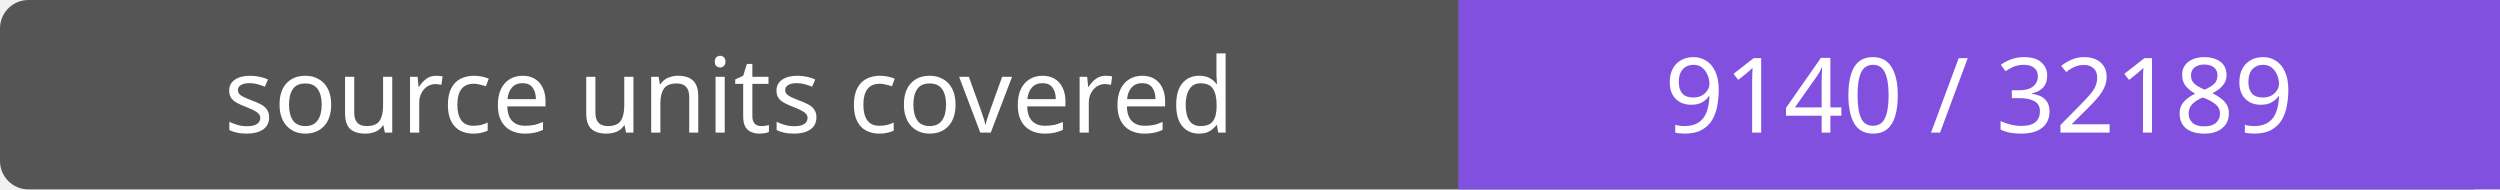
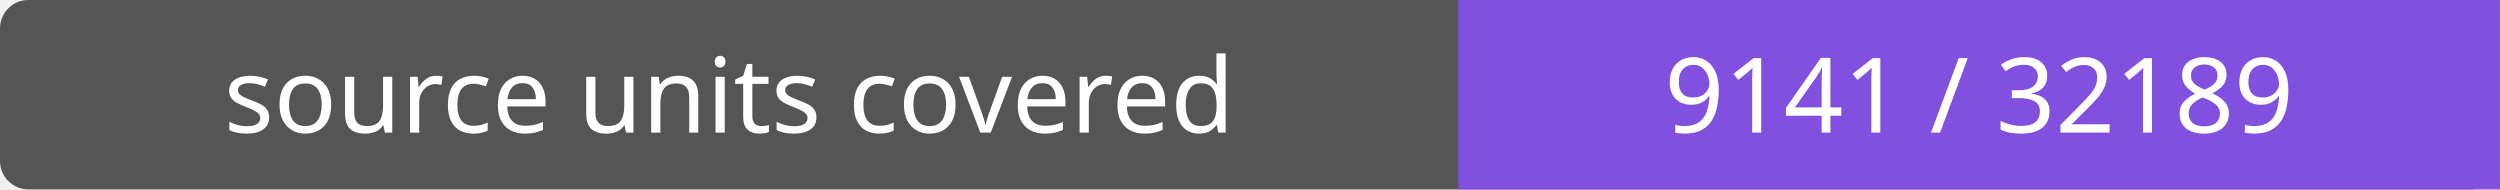
- <svg xmlns="http://www.w3.org/2000/svg" width="264" height="20" role="img" aria-label="source units covered: 9140 / 32189">
+ <svg xmlns="http://www.w3.org/2000/svg" width="264" height="20" role="img" aria-label="source units covered: 9141 / 32189">
  <rect width="264" height="20" rx="3" fill="#555" />
  <path fill="#8250df" d="M154 0h110v20H154z" />
  <g fill="#fff" text-anchor="middle" font-family="Verdana,sans-serif" font-size="11">
    <text x="77.0" y="14">source units covered</text>
-     <text x="209.0" y="14">9140 / 32189</text>
+     <text x="209.0" y="14">9141 / 32189</text>
  </g>
</svg>
